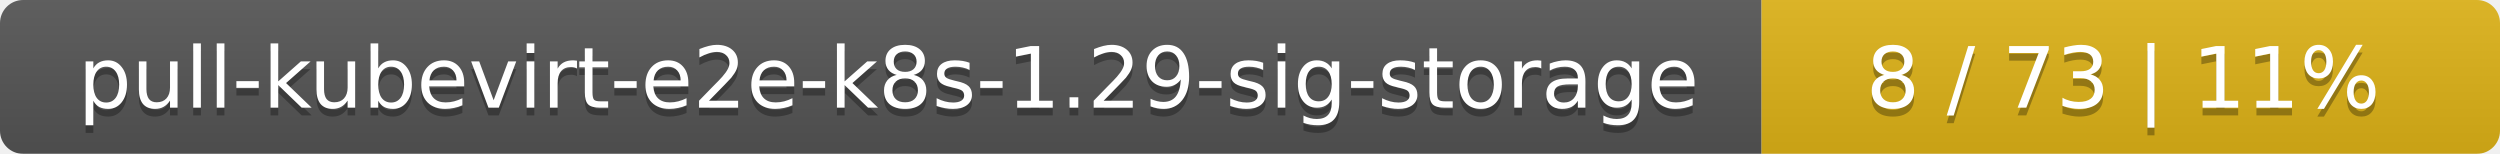
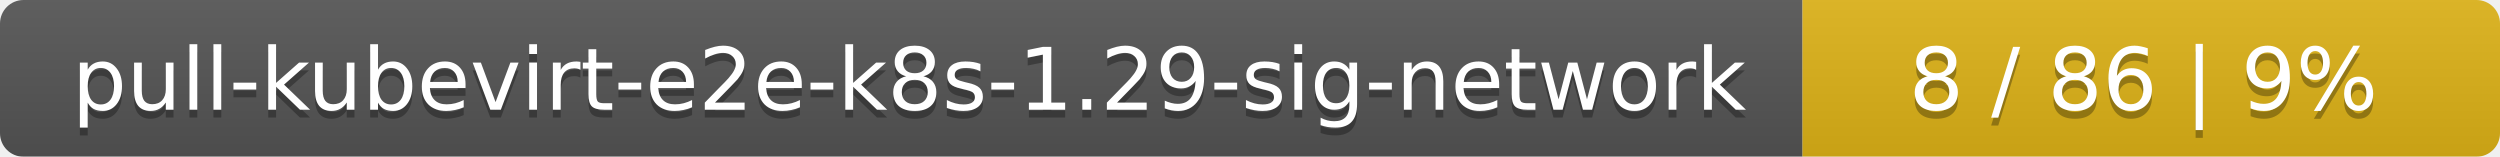
- <svg xmlns="http://www.w3.org/2000/svg" width="325" height="20">
+ <svg xmlns="http://www.w3.org/2000/svg" width="319" height="20">
  <linearGradient id="smooth" x2="0" y2="100%">
    <stop offset="0" stop-color="#bbb" stop-opacity=".1" />
    <stop offset="1" stop-opacity=".1" />
  </linearGradient>
  <mask id="round">
-     <rect width="325" height="20" rx="3" fill="#fff" />
+     <rect width="319" height="20" rx="3" fill="#fff" />
  </mask>
  <g mask="url(#round)">
-     <rect width="229" height="20" fill="#555" />
-     <rect x="229" width="96" height="20" fill="#dfb317" />
-     <rect width="325" height="20" fill="url(#smooth)" />
+     <rect width="230" height="20" fill="#555" />
+     <rect x="230" width="89" height="20" fill="#dfb317" />
+     <rect width="319" height="20" fill="url(#smooth)" />
  </g>
  <g fill="#fff" text-anchor="middle" font-family="DejaVu Sans,Verdana,Geneva,sans-serif" font-size="11">
-     <text x="115.5" y="15" fill="#010101" fill-opacity=".3">pull-kubevirt-e2e-k8s-1.29-sig-storage</text>
-     <text x="115.5" y="14">pull-kubevirt-e2e-k8s-1.29-sig-storage</text>
-     <text x="276" y="15" fill="#010101" fill-opacity=".3">8 / 73    |    11%</text>
-     <text x="276" y="14">8 / 73    |    11%</text>
+     <text x="116" y="15" fill="#010101" fill-opacity=".3">pull-kubevirt-e2e-k8s-1.29-sig-network</text>
+     <text x="116" y="14">pull-kubevirt-e2e-k8s-1.29-sig-network</text>
+     <text x="273.5" y="15" fill="#010101" fill-opacity=".3">8 / 86    |    9%</text>
+     <text x="273.5" y="14">8 / 86    |    9%</text>
  </g>
</svg>
